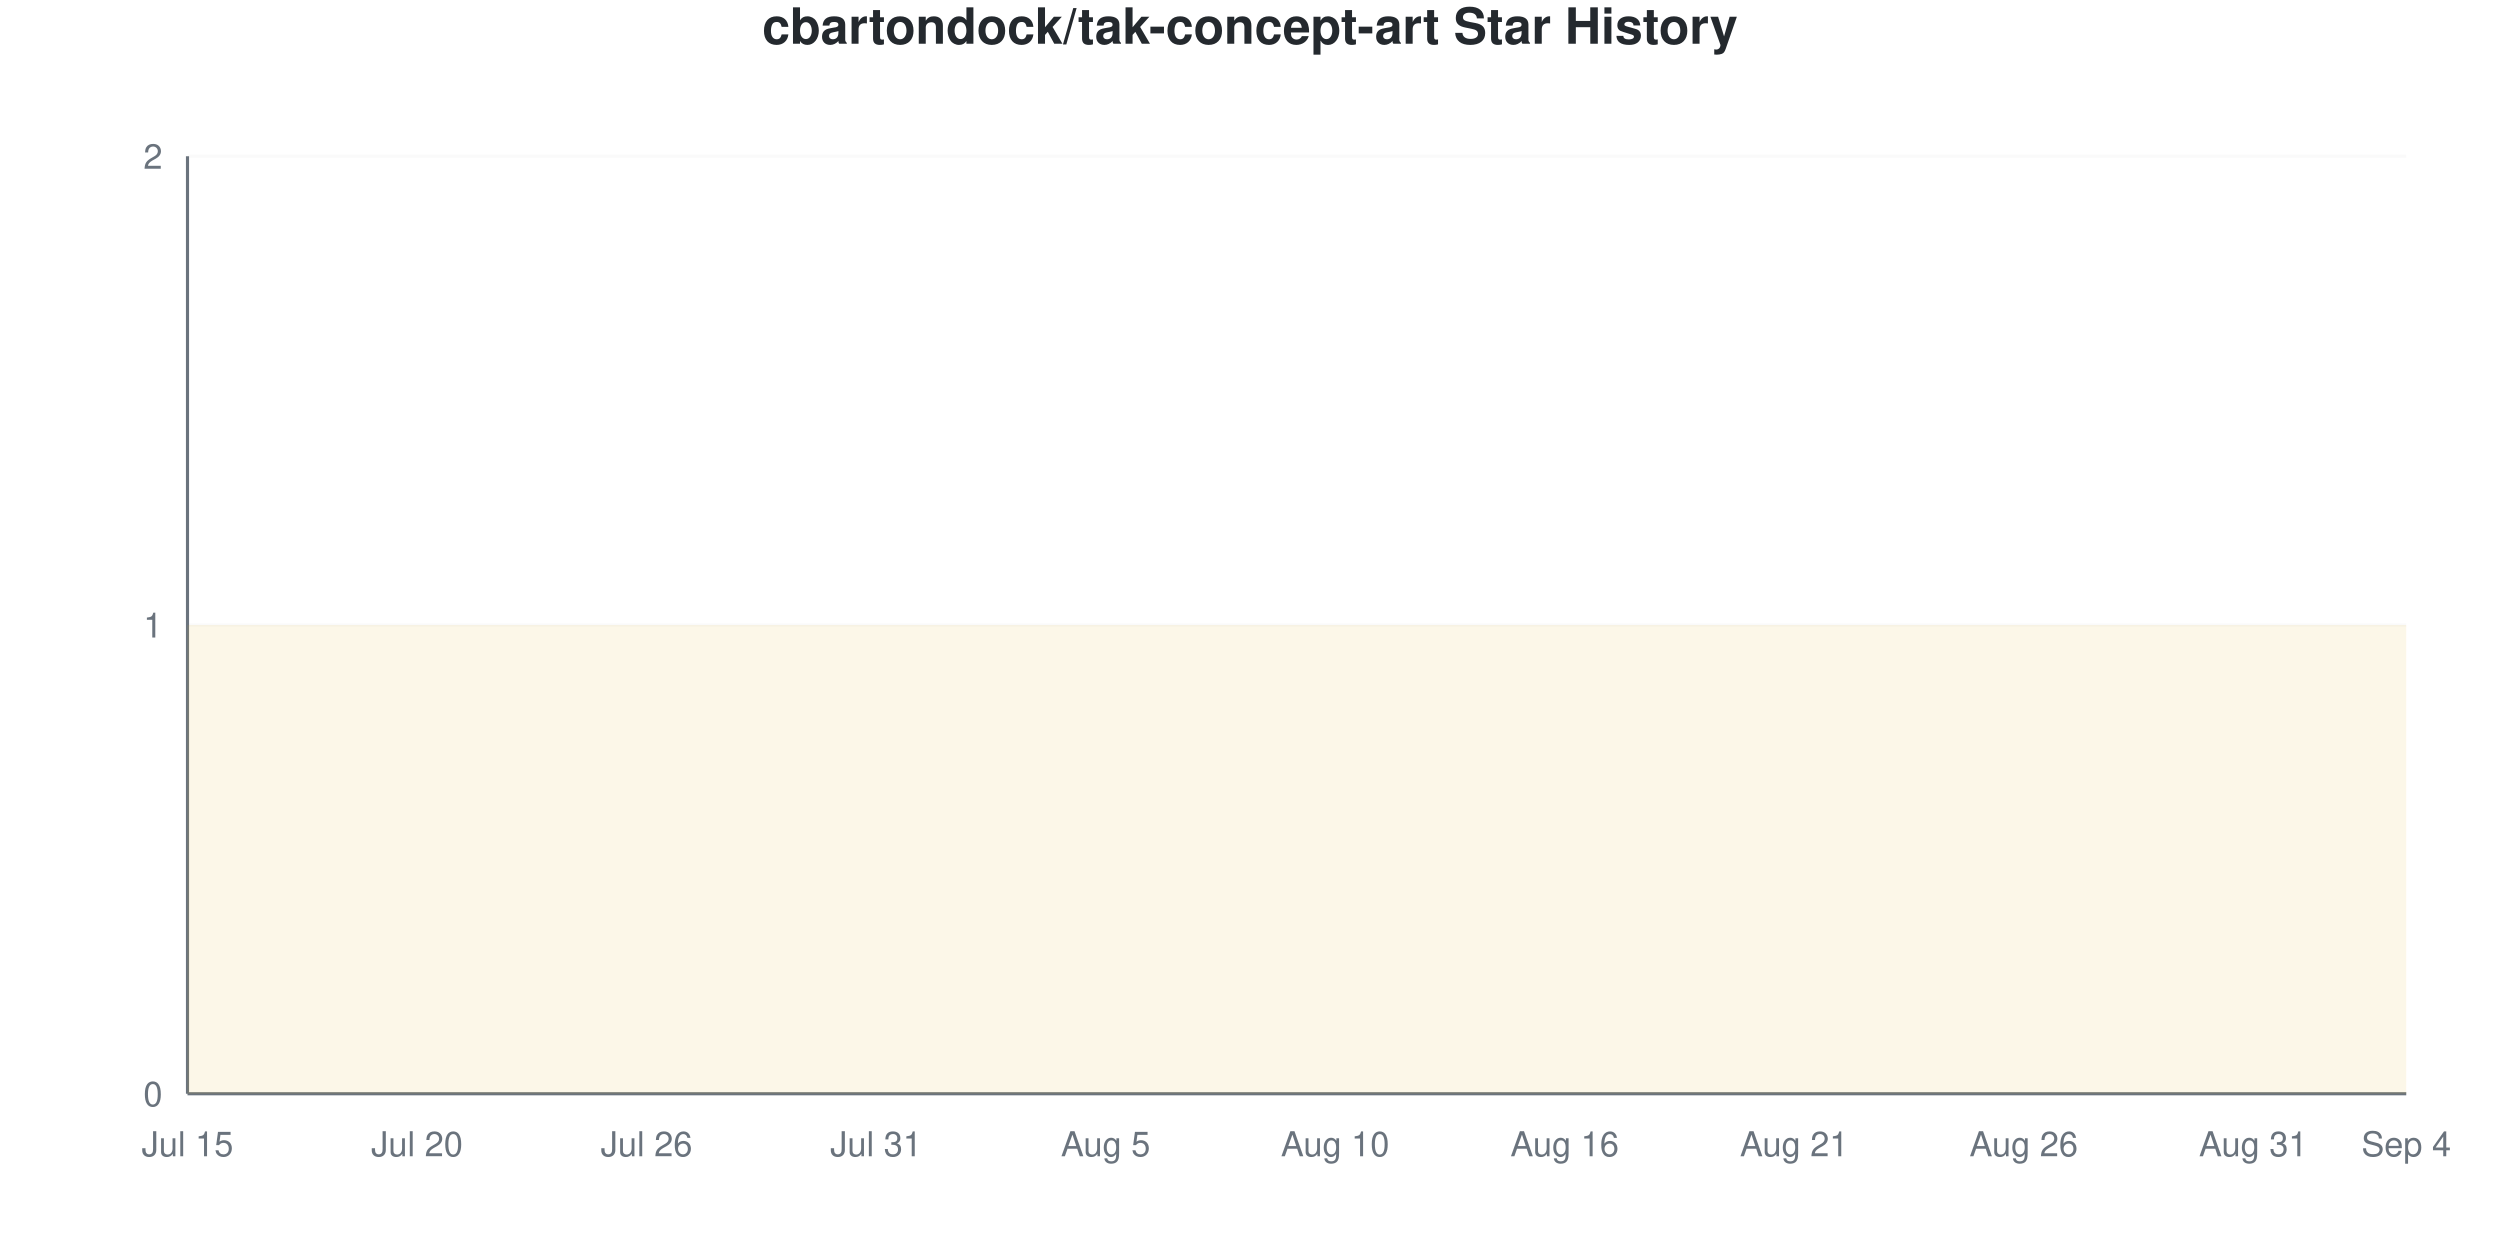
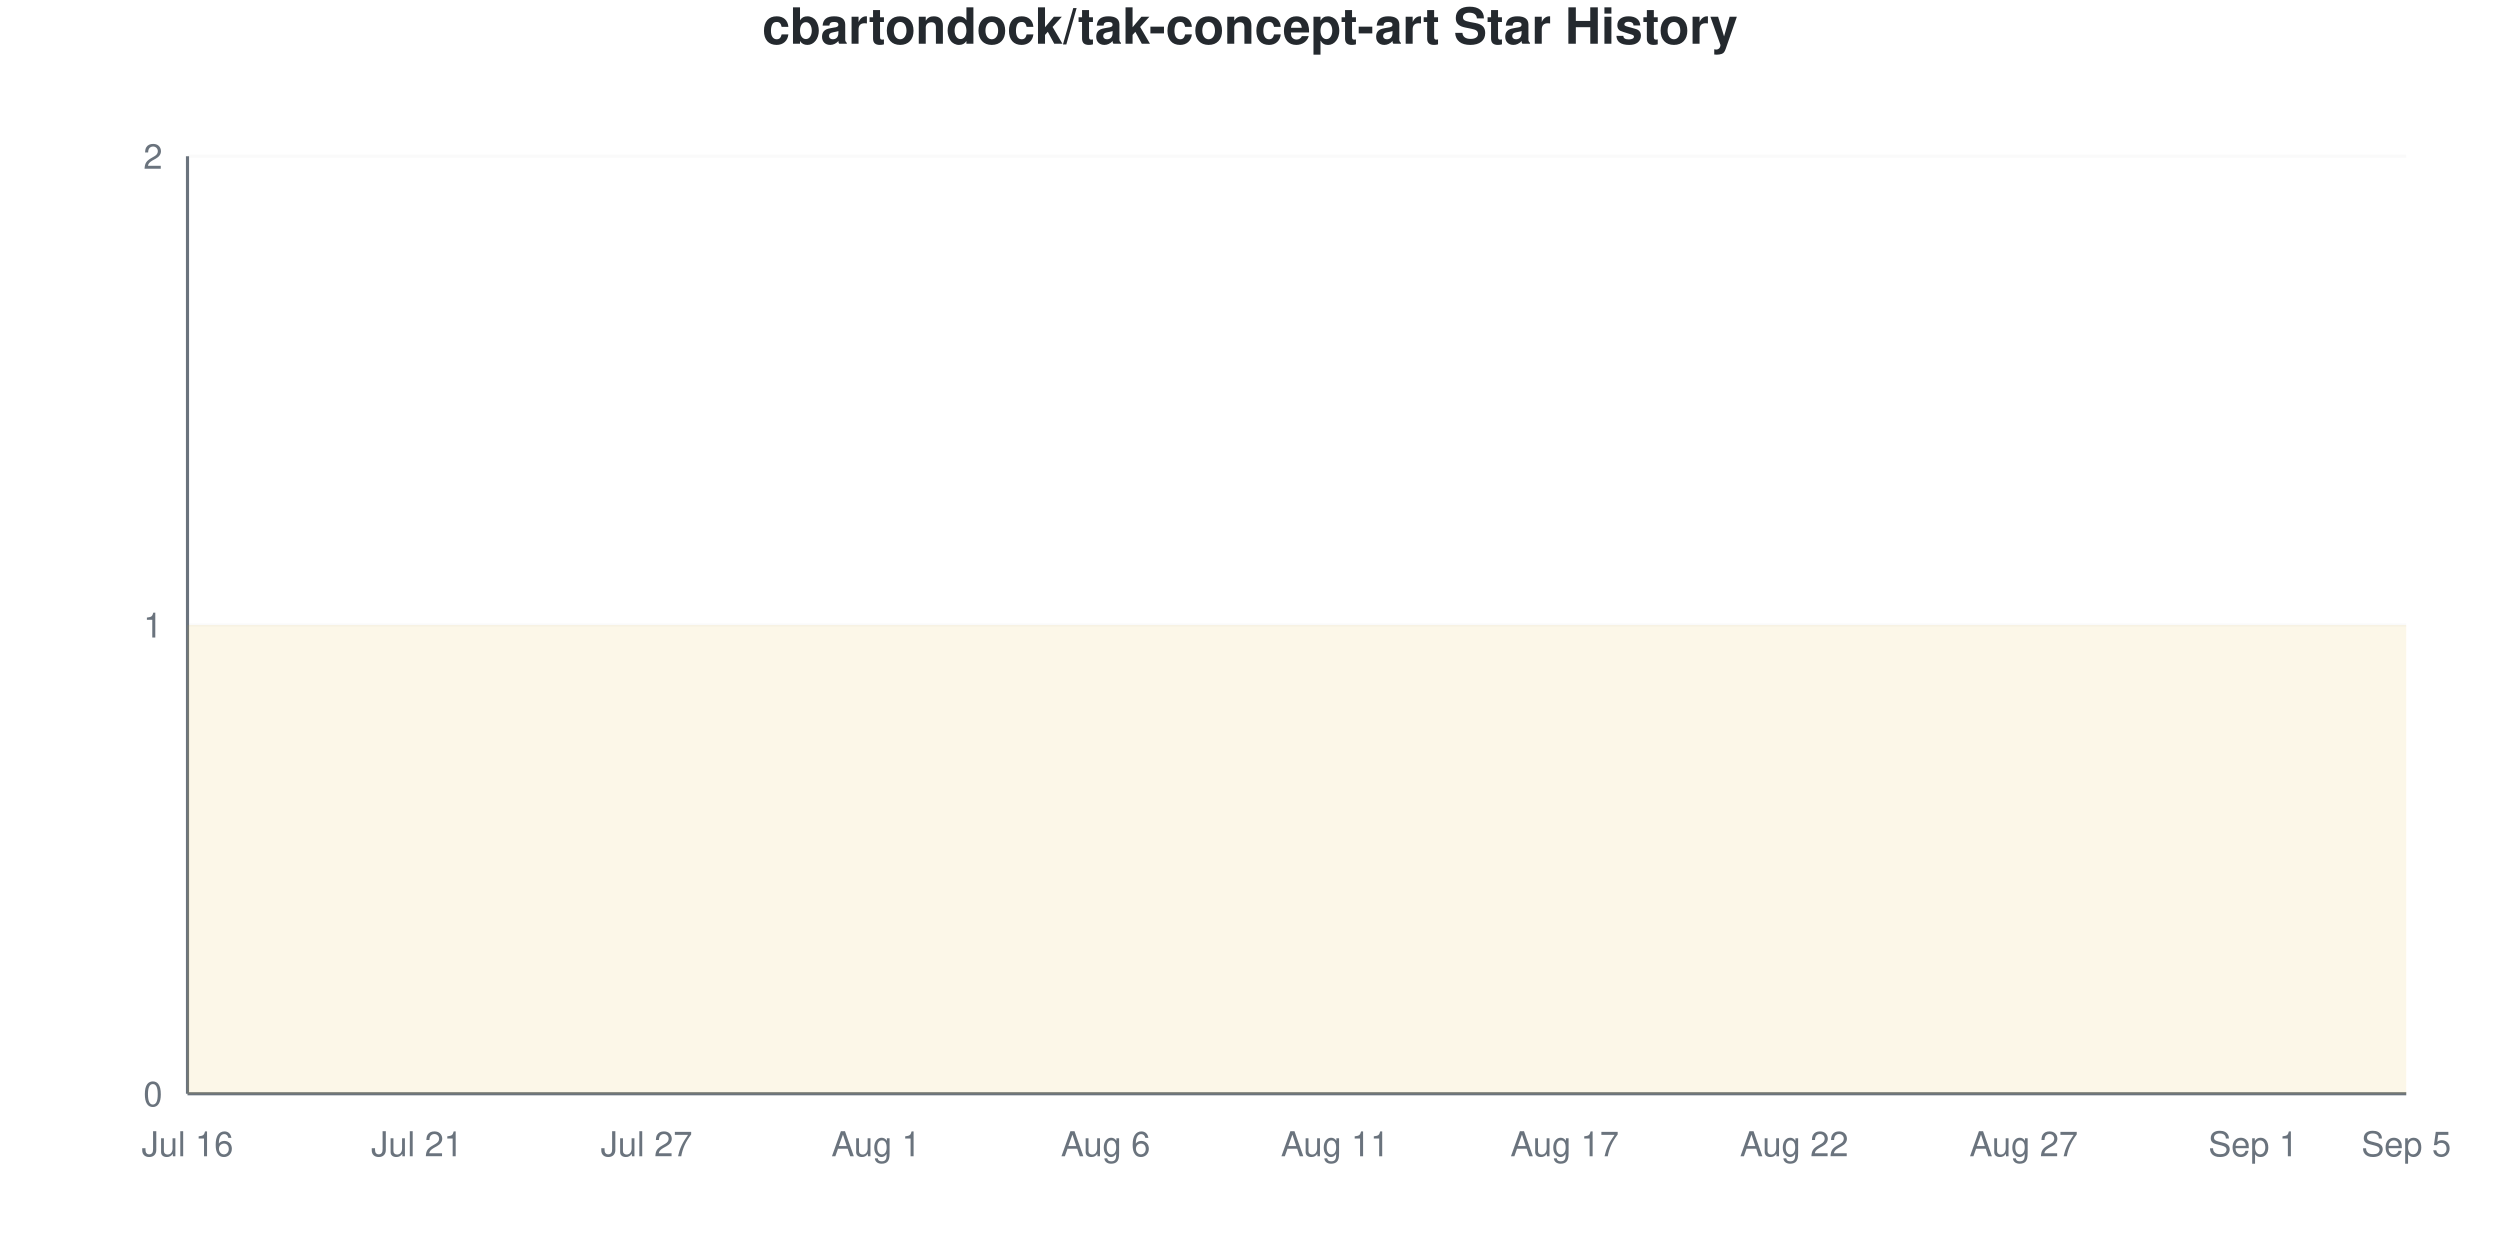
<svg xmlns="http://www.w3.org/2000/svg" viewBox="0 0 800 400" width="800" height="400">
  <style>
    @keyframes drawLine {
      to { stroke-dashoffset: 0; }
    }
    @keyframes fadeInPoint {
      from { opacity: 0; }
      to { opacity: 1; }
    }
    .data-line-0 {
      stroke-dasharray: 1290;
      stroke-dashoffset: 1290;
      animation: drawLine 2s ease-out forwards;
    }
    .data-point {
      opacity: 0;
      animation: fadeInPoint 0.5s ease-out forwards;
    }
    .chart-bg { fill: #fff; }
    .chart-text { fill: #24292e; }
    .chart-muted { fill: #6a737d; }
    .chart-grid { stroke: #eee; }
    .chart-axis { stroke: #6a737d; }
    @media (prefers-color-scheme: dark) {
      .chart-bg { fill: #0d1117; }
      .chart-text { fill: #e6edf3; }
      .chart-muted { fill: #8b949e; }
      .chart-grid { stroke: #21262d; }
      .chart-axis { stroke: #8b949e; }
    }
  </style>
  <rect width="800" height="400" class="chart-bg" />
  <text x="400" y="14" text-anchor="middle" class="chart-text" font-size="16" font-weight="bold" font-family="-apple-system, BlinkMacSystemFont, 'Segoe UI', Helvetica, Arial, sans-serif">cbartondock/tak-concept-art Star History</text>
  <g class="grid">
    <line x1="60" y1="350" x2="770" y2="350" class="chart-grid" stroke-opacity="0.3" />
    <text x="52" y="354" text-anchor="end" class="chart-muted" font-size="11" font-family="-apple-system, BlinkMacSystemFont, 'Segoe UI', Helvetica, Arial, sans-serif">0</text>
    <line x1="60" y1="200" x2="770" y2="200" class="chart-grid" stroke-opacity="0.3" />
    <text x="52" y="204" text-anchor="end" class="chart-muted" font-size="11" font-family="-apple-system, BlinkMacSystemFont, 'Segoe UI', Helvetica, Arial, sans-serif">1</text>
    <line x1="60" y1="50" x2="770" y2="50" class="chart-grid" stroke-opacity="0.3" />
    <text x="52" y="54" text-anchor="end" class="chart-muted" font-size="11" font-family="-apple-system, BlinkMacSystemFont, 'Segoe UI', Helvetica, Arial, sans-serif">2</text>
  </g>
  <g class="milestones">
    
  </g>
  <g class="x-axis">
-     <text x="60" y="370" text-anchor="middle" class="chart-muted" font-size="11" font-family="-apple-system, BlinkMacSystemFont, 'Segoe UI', Helvetica, Arial, sans-serif">Jul 15</text>
-     <text x="133.448" y="370" text-anchor="middle" class="chart-muted" font-size="11" font-family="-apple-system, BlinkMacSystemFont, 'Segoe UI', Helvetica, Arial, sans-serif">Jul 20</text>
-     <text x="206.897" y="370" text-anchor="middle" class="chart-muted" font-size="11" font-family="-apple-system, BlinkMacSystemFont, 'Segoe UI', Helvetica, Arial, sans-serif">Jul 26</text>
-     <text x="280.345" y="370" text-anchor="middle" class="chart-muted" font-size="11" font-family="-apple-system, BlinkMacSystemFont, 'Segoe UI', Helvetica, Arial, sans-serif">Jul 31</text>
-     <text x="353.793" y="370" text-anchor="middle" class="chart-muted" font-size="11" font-family="-apple-system, BlinkMacSystemFont, 'Segoe UI', Helvetica, Arial, sans-serif">Aug 5</text>
-     <text x="427.241" y="370" text-anchor="middle" class="chart-muted" font-size="11" font-family="-apple-system, BlinkMacSystemFont, 'Segoe UI', Helvetica, Arial, sans-serif">Aug 10</text>
-     <text x="500.69" y="370" text-anchor="middle" class="chart-muted" font-size="11" font-family="-apple-system, BlinkMacSystemFont, 'Segoe UI', Helvetica, Arial, sans-serif">Aug 16</text>
-     <text x="574.138" y="370" text-anchor="middle" class="chart-muted" font-size="11" font-family="-apple-system, BlinkMacSystemFont, 'Segoe UI', Helvetica, Arial, sans-serif">Aug 21</text>
-     <text x="647.586" y="370" text-anchor="middle" class="chart-muted" font-size="11" font-family="-apple-system, BlinkMacSystemFont, 'Segoe UI', Helvetica, Arial, sans-serif">Aug 26</text>
-     <text x="721.034" y="370" text-anchor="middle" class="chart-muted" font-size="11" font-family="-apple-system, BlinkMacSystemFont, 'Segoe UI', Helvetica, Arial, sans-serif">Aug 31</text>
-     <text x="770" y="370" text-anchor="middle" class="chart-muted" font-size="11" font-family="-apple-system, BlinkMacSystemFont, 'Segoe UI', Helvetica, Arial, sans-serif">Sep 4</text>
+     <text x="60" y="370" text-anchor="middle" class="chart-muted" font-size="11" font-family="-apple-system, BlinkMacSystemFont, 'Segoe UI', Helvetica, Arial, sans-serif">Jul 16</text>
+     <text x="133.448" y="370" text-anchor="middle" class="chart-muted" font-size="11" font-family="-apple-system, BlinkMacSystemFont, 'Segoe UI', Helvetica, Arial, sans-serif">Jul 21</text>
+     <text x="206.897" y="370" text-anchor="middle" class="chart-muted" font-size="11" font-family="-apple-system, BlinkMacSystemFont, 'Segoe UI', Helvetica, Arial, sans-serif">Jul 27</text>
+     <text x="280.345" y="370" text-anchor="middle" class="chart-muted" font-size="11" font-family="-apple-system, BlinkMacSystemFont, 'Segoe UI', Helvetica, Arial, sans-serif">Aug 1</text>
+     <text x="353.793" y="370" text-anchor="middle" class="chart-muted" font-size="11" font-family="-apple-system, BlinkMacSystemFont, 'Segoe UI', Helvetica, Arial, sans-serif">Aug 6</text>
+     <text x="427.241" y="370" text-anchor="middle" class="chart-muted" font-size="11" font-family="-apple-system, BlinkMacSystemFont, 'Segoe UI', Helvetica, Arial, sans-serif">Aug 11</text>
+     <text x="500.69" y="370" text-anchor="middle" class="chart-muted" font-size="11" font-family="-apple-system, BlinkMacSystemFont, 'Segoe UI', Helvetica, Arial, sans-serif">Aug 17</text>
+     <text x="574.138" y="370" text-anchor="middle" class="chart-muted" font-size="11" font-family="-apple-system, BlinkMacSystemFont, 'Segoe UI', Helvetica, Arial, sans-serif">Aug 22</text>
+     <text x="647.586" y="370" text-anchor="middle" class="chart-muted" font-size="11" font-family="-apple-system, BlinkMacSystemFont, 'Segoe UI', Helvetica, Arial, sans-serif">Aug 27</text>
+     <text x="721.034" y="370" text-anchor="middle" class="chart-muted" font-size="11" font-family="-apple-system, BlinkMacSystemFont, 'Segoe UI', Helvetica, Arial, sans-serif">Sep 1</text>
+     <text x="770" y="370" text-anchor="middle" class="chart-muted" font-size="11" font-family="-apple-system, BlinkMacSystemFont, 'Segoe UI', Helvetica, Arial, sans-serif">Sep 5</text>
  </g>
  <line x1="60" y1="50" x2="60" y2="350" class="chart-axis" stroke-width="1" />
  <line x1="60" y1="350" x2="770" y2="350" class="chart-axis" stroke-width="1" />
  <path d="M60,350 L60,200 C68.161,200 76.322,200 84.483,200 C92.644,200 100.805,200 108.966,200 C117.126,200 125.287,200 133.448,200 C141.609,200 149.77,200 157.931,200 C166.092,200 174.253,200 182.414,200 C190.575,200 198.736,200 206.897,200 C215.057,200 223.218,200 231.379,200 C239.54,200 247.701,200 255.862,200 C264.023,200 272.184,200 280.345,200 C288.506,200 296.667,200 304.828,200 C312.989,200 321.149,200 329.31,200 C337.471,200 345.632,200 353.793,200 C361.954,200 370.115,200 378.276,200 C386.437,200 394.598,200 402.759,200 C410.92,200 419.08,200 427.241,200 C435.402,200 443.563,200 451.724,200 C459.885,200 468.046,200 476.207,200 C484.368,200 492.529,200 500.69,200 C508.851,200 517.011,200 525.172,200 C533.333,200 541.494,200 549.655,200 C557.816,200 565.977,200 574.138,200 C582.299,200 590.46,200 598.621,200 C606.782,200 614.943,200 623.103,200 C631.264,200 639.425,200 647.586,200 C655.747,200 663.908,200 672.069,200 C680.23,200 688.391,200 696.552,200 C704.713,200 712.874,200 721.034,200 C729.195,200 737.356,200 745.517,200 C753.678,200 761.839,200 770,200 L770,350 L60,350 Z" fill="#dfb317" fill-opacity="0.1" />
  <path d="M60,350 L60,200 C68.161,200 76.322,200 84.483,200 C92.644,200 100.805,200 108.966,200 C117.126,200 125.287,200 133.448,200 C141.609,200 149.77,200 157.931,200 C166.092,200 174.253,200 182.414,200 C190.575,200 198.736,200 206.897,200 C215.057,200 223.218,200 231.379,200 C239.54,200 247.701,200 255.862,200 C264.023,200 272.184,200 280.345,200 C288.506,200 296.667,200 304.828,200 C312.989,200 321.149,200 329.31,200 C337.471,200 345.632,200 353.793,200 C361.954,200 370.115,200 378.276,200 C386.437,200 394.598,200 402.759,200 C410.92,200 419.08,200 427.241,200 C435.402,200 443.563,200 451.724,200 C459.885,200 468.046,200 476.207,200 C484.368,200 492.529,200 500.69,200 C508.851,200 517.011,200 525.172,200 C533.333,200 541.494,200 549.655,200 C557.816,200 565.977,200 574.138,200 C582.299,200 590.46,200 598.621,200 C606.782,200 614.943,200 623.103,200 C631.264,200 639.425,200 647.586,200 C655.747,200 663.908,200 672.069,200 C680.23,200 688.391,200 696.552,200 C704.713,200 712.874,200 721.034,200 C729.195,200 737.356,200 745.517,200 C753.678,200 761.839,200 770,200" fill="none" stroke="#dfb317" stroke-width="2.5" class="data-line-0" />
  <g class="points">
    <circle cx="60" cy="200" r="4" fill="#dfb317" class="data-point" style="animation-delay: 1.50s" />
    <circle cx="84.483" cy="200" r="4" fill="#dfb317" class="data-point" style="animation-delay: 1.55s" />
    <circle cx="108.966" cy="200" r="4" fill="#dfb317" class="data-point" style="animation-delay: 1.60s" />
    <circle cx="133.448" cy="200" r="4" fill="#dfb317" class="data-point" style="animation-delay: 1.65s" />
    <circle cx="157.931" cy="200" r="4" fill="#dfb317" class="data-point" style="animation-delay: 1.70s" />
    <circle cx="182.414" cy="200" r="4" fill="#dfb317" class="data-point" style="animation-delay: 1.75s" />
    <circle cx="206.897" cy="200" r="4" fill="#dfb317" class="data-point" style="animation-delay: 1.80s" />
    <circle cx="231.379" cy="200" r="4" fill="#dfb317" class="data-point" style="animation-delay: 1.85s" />
    <circle cx="255.862" cy="200" r="4" fill="#dfb317" class="data-point" style="animation-delay: 1.90s" />
    <circle cx="280.345" cy="200" r="4" fill="#dfb317" class="data-point" style="animation-delay: 1.95s" />
    <circle cx="304.828" cy="200" r="4" fill="#dfb317" class="data-point" style="animation-delay: 2.00s" />
    <circle cx="329.31" cy="200" r="4" fill="#dfb317" class="data-point" style="animation-delay: 2.05s" />
    <circle cx="353.793" cy="200" r="4" fill="#dfb317" class="data-point" style="animation-delay: 2.10s" />
    <circle cx="378.276" cy="200" r="4" fill="#dfb317" class="data-point" style="animation-delay: 2.15s" />
    <circle cx="402.759" cy="200" r="4" fill="#dfb317" class="data-point" style="animation-delay: 2.20s" />
    <circle cx="427.241" cy="200" r="4" fill="#dfb317" class="data-point" style="animation-delay: 2.25s" />
    <circle cx="451.724" cy="200" r="4" fill="#dfb317" class="data-point" style="animation-delay: 2.30s" />
    <circle cx="476.207" cy="200" r="4" fill="#dfb317" class="data-point" style="animation-delay: 2.35s" />
    <circle cx="500.69" cy="200" r="4" fill="#dfb317" class="data-point" style="animation-delay: 2.40s" />
    <circle cx="525.172" cy="200" r="4" fill="#dfb317" class="data-point" style="animation-delay: 2.45s" />
    <circle cx="549.655" cy="200" r="4" fill="#dfb317" class="data-point" style="animation-delay: 2.50s" />
    <circle cx="574.138" cy="200" r="4" fill="#dfb317" class="data-point" style="animation-delay: 2.55s" />
    <circle cx="598.621" cy="200" r="4" fill="#dfb317" class="data-point" style="animation-delay: 2.60s" />
    <circle cx="623.103" cy="200" r="4" fill="#dfb317" class="data-point" style="animation-delay: 2.65s" />
    <circle cx="647.586" cy="200" r="4" fill="#dfb317" class="data-point" style="animation-delay: 2.70s" />
    <circle cx="672.069" cy="200" r="4" fill="#dfb317" class="data-point" style="animation-delay: 2.75s" />
    <circle cx="696.552" cy="200" r="4" fill="#dfb317" class="data-point" style="animation-delay: 2.80s" />
    <circle cx="721.034" cy="200" r="4" fill="#dfb317" class="data-point" style="animation-delay: 2.85s" />
    <circle cx="745.517" cy="200" r="4" fill="#dfb317" class="data-point" style="animation-delay: 2.90s" />
    <circle cx="770" cy="200" r="4" fill="#dfb317" class="data-point" style="animation-delay: 2.95s" />
  </g>
</svg>
